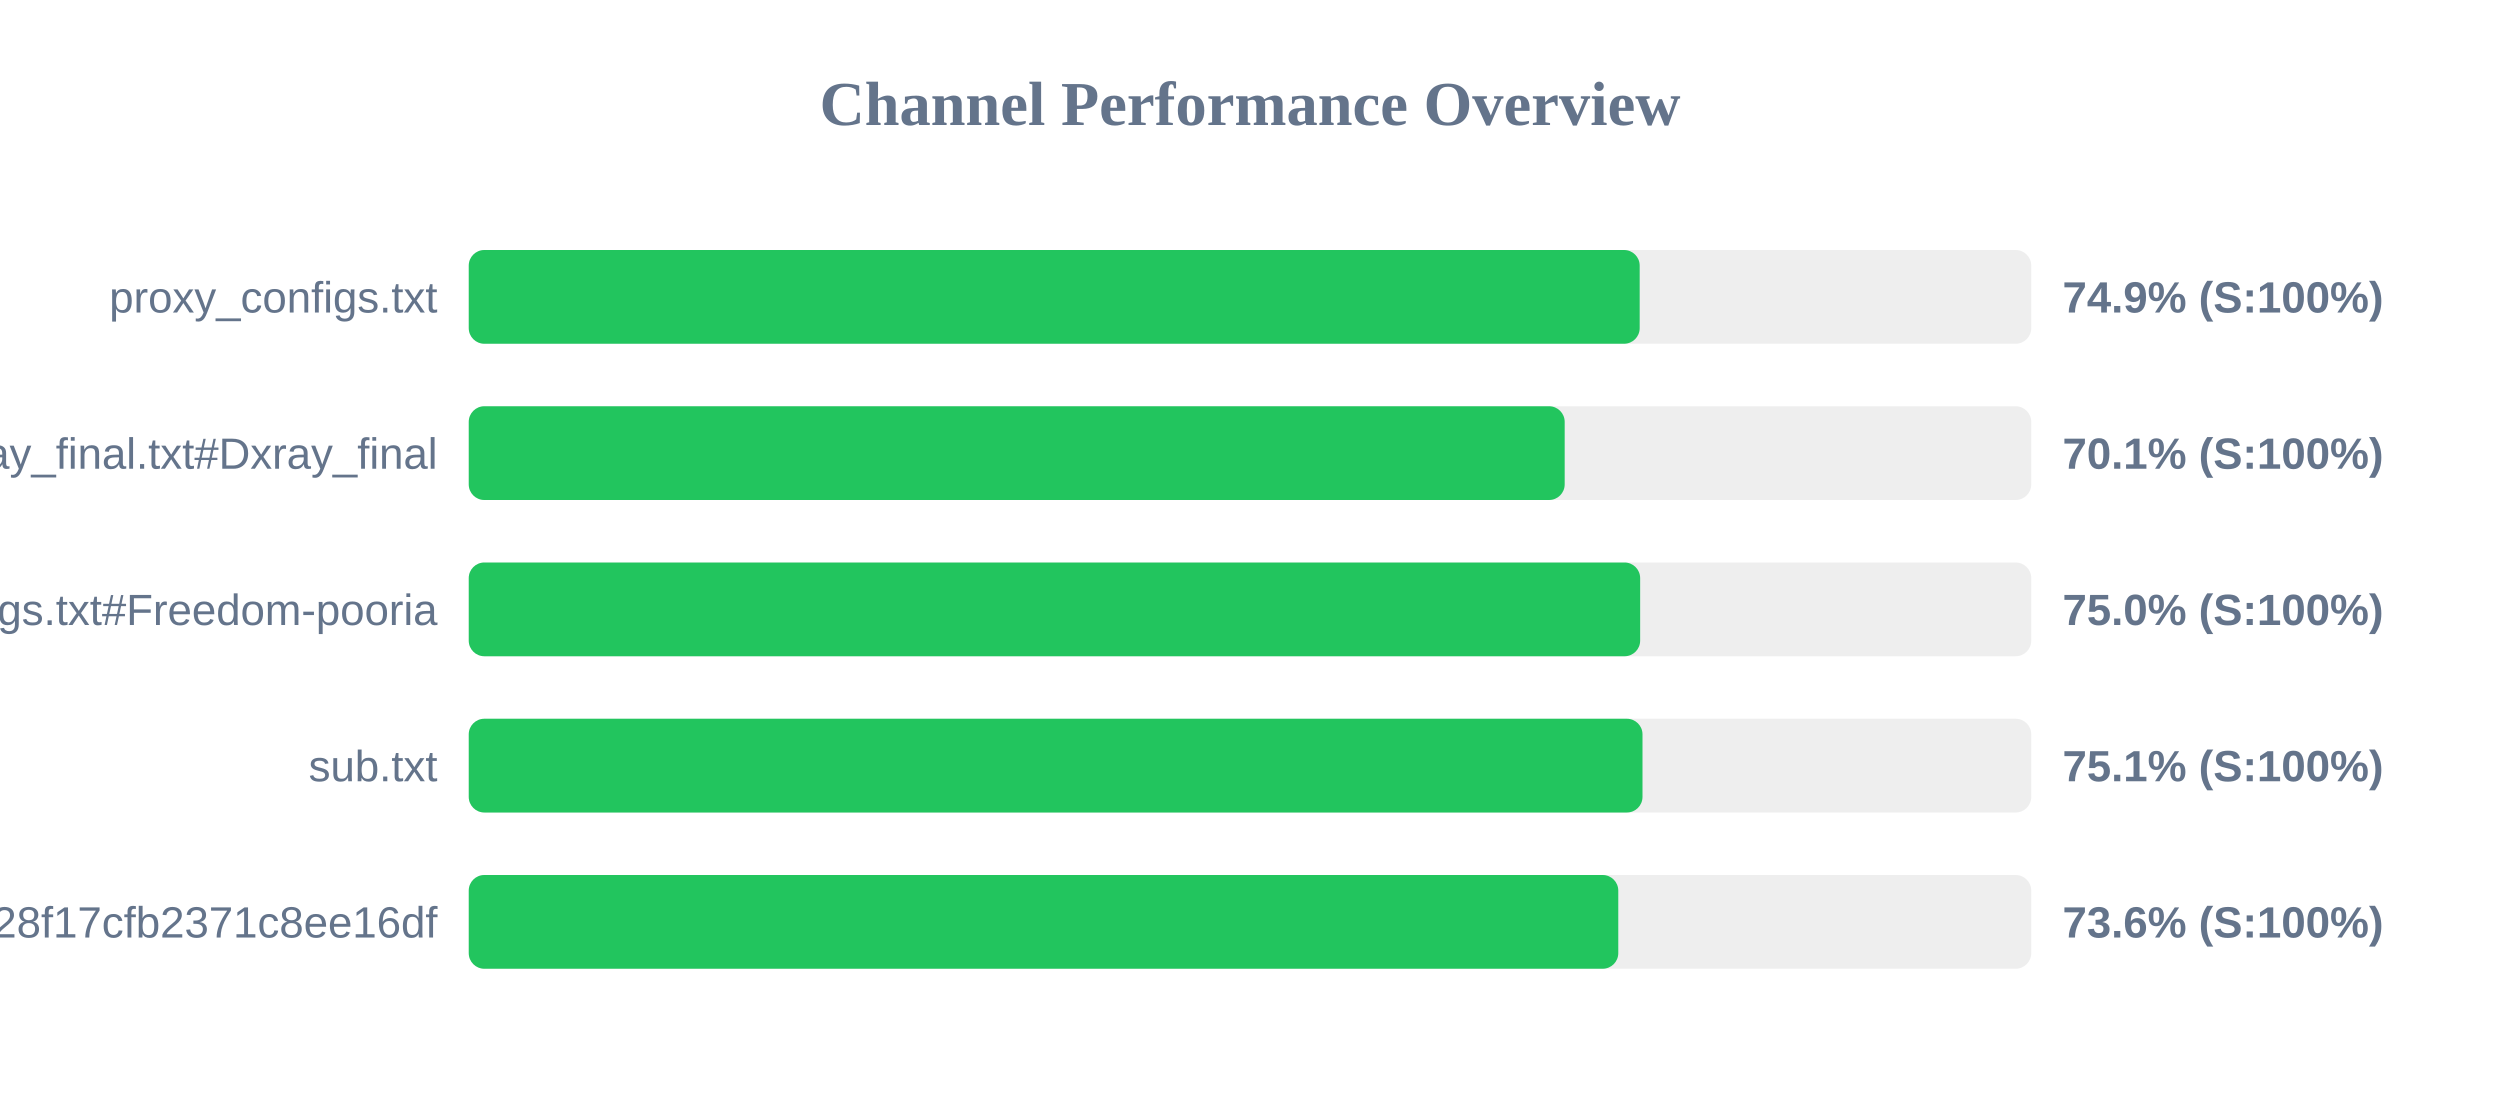
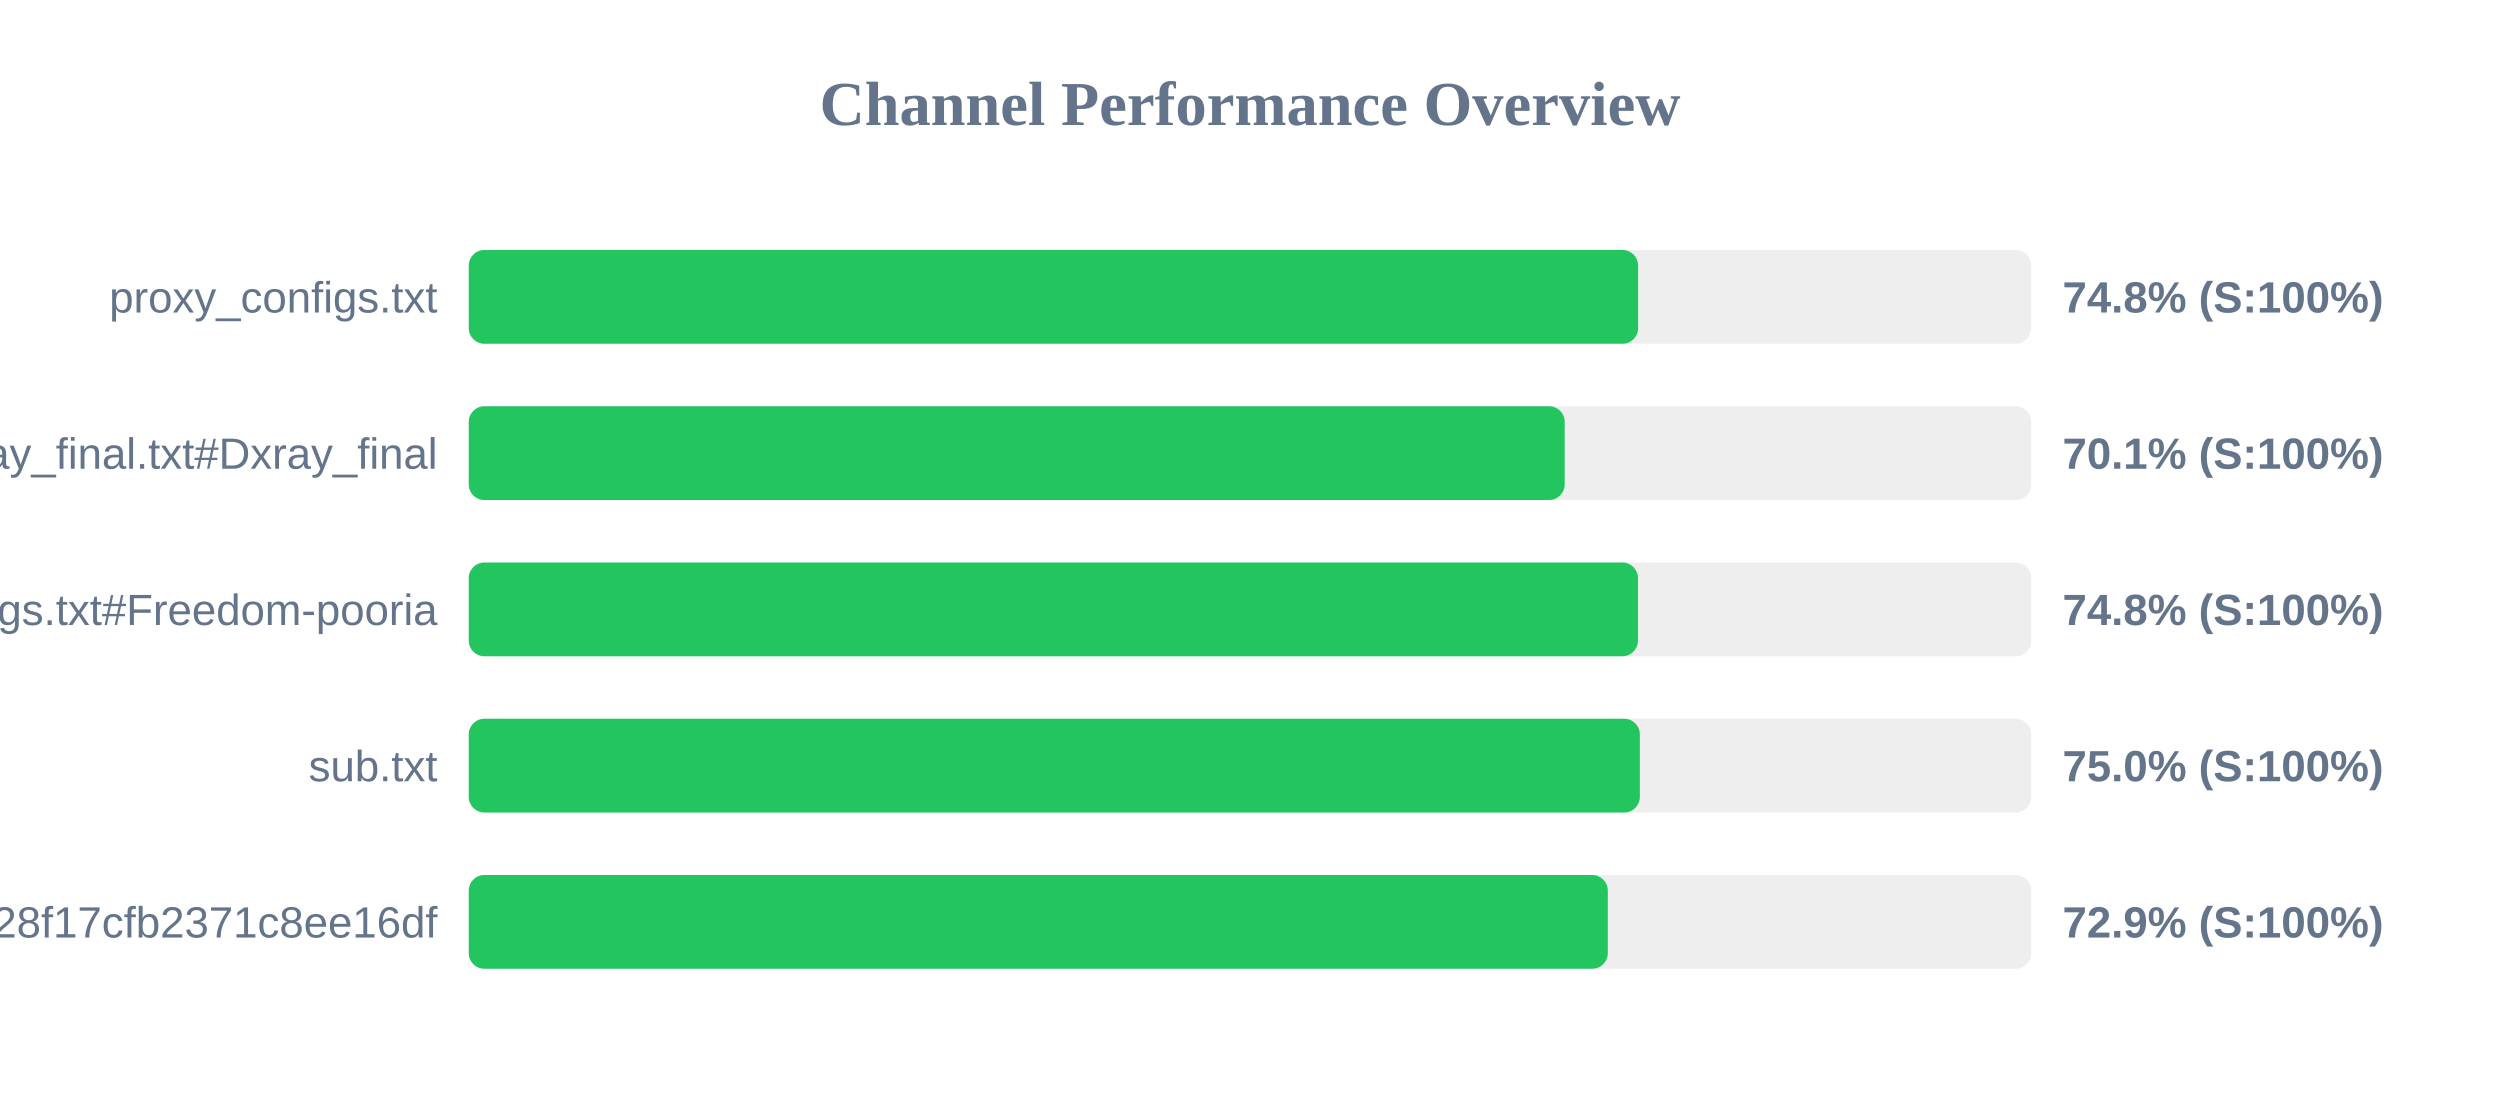
<svg xmlns="http://www.w3.org/2000/svg" width="800" height="350" version="1.1">
  <style>
        .row { font: 14px Arial; fill: #64748b; }
        .score { font: bold 14px Arial; fill: #64748b; }
    </style>
  <text x="400" y="40" text-anchor="middle" font-size="20px" font-weight="bold" fill="#64748b">Channel Performance Overview</text>
  <rect x="150" y="80" width="500" height="30" fill="#eee" rx="5" />
-   <rect x="150" y="80" width="374.7" height="30" fill="#22c55e" rx="5" />
+   <rect x="150" y="80" width="374.2" height="30" fill="#22c55e" rx="5" />
  <text x="140" y="100" text-anchor="end" class="row">proxy_configs.txt</text>
-   <text x="660" y="100" text-anchor="start" class="score">74.9% (S:100%)</text>
+   <text x="660" y="100" text-anchor="start" class="score">74.8% (S:100%)</text>
  <rect x="150" y="130" width="500" height="30" fill="#eee" rx="5" />
  <rect x="150" y="130" width="350.7" height="30" fill="#22c55e" rx="5" />
  <text x="140" y="150" text-anchor="end" class="row">xray_final.txt#Dxray_final</text>
  <text x="660" y="150" text-anchor="start" class="score">70.1% (S:100%)</text>
  <rect x="150" y="180" width="500" height="30" fill="#eee" rx="5" />
-   <rect x="150" y="180" width="374.85" height="30" fill="#22c55e" rx="5" />
+   <rect x="150" y="180" width="374.15" height="30" fill="#22c55e" rx="5" />
  <text x="140" y="200" text-anchor="end" class="row">v2ray_configs.txt#Freedom-pooria</text>
-   <text x="660" y="200" text-anchor="start" class="score">75.0% (S:100%)</text>
+   <text x="660" y="200" text-anchor="start" class="score">74.8% (S:100%)</text>
  <rect x="150" y="230" width="500" height="30" fill="#eee" rx="5" />
-   <rect x="150" y="230" width="375.6" height="30" fill="#22c55e" rx="5" />
+   <rect x="150" y="230" width="374.75" height="30" fill="#22c55e" rx="5" />
  <text x="140" y="250" text-anchor="end" class="row">sub.txt</text>
-   <text x="660" y="250" text-anchor="start" class="score">75.1% (S:100%)</text>
+   <text x="660" y="250" text-anchor="start" class="score">75.0% (S:100%)</text>
  <rect x="150" y="280" width="500" height="30" fill="#eee" rx="5" />
-   <rect x="150" y="280" width="367.85" height="30" fill="#22c55e" rx="5" />
+   <rect x="150" y="280" width="364.5" height="30" fill="#22c55e" rx="5" />
  <text x="140" y="300" text-anchor="end" class="row">?token=fedfed7b41b828f17cfb2371c8ee16df</text>
-   <text x="660" y="300" text-anchor="start" class="score">73.6% (S:100%)</text>
+   <text x="660" y="300" text-anchor="start" class="score">72.9% (S:100%)</text>
</svg>
